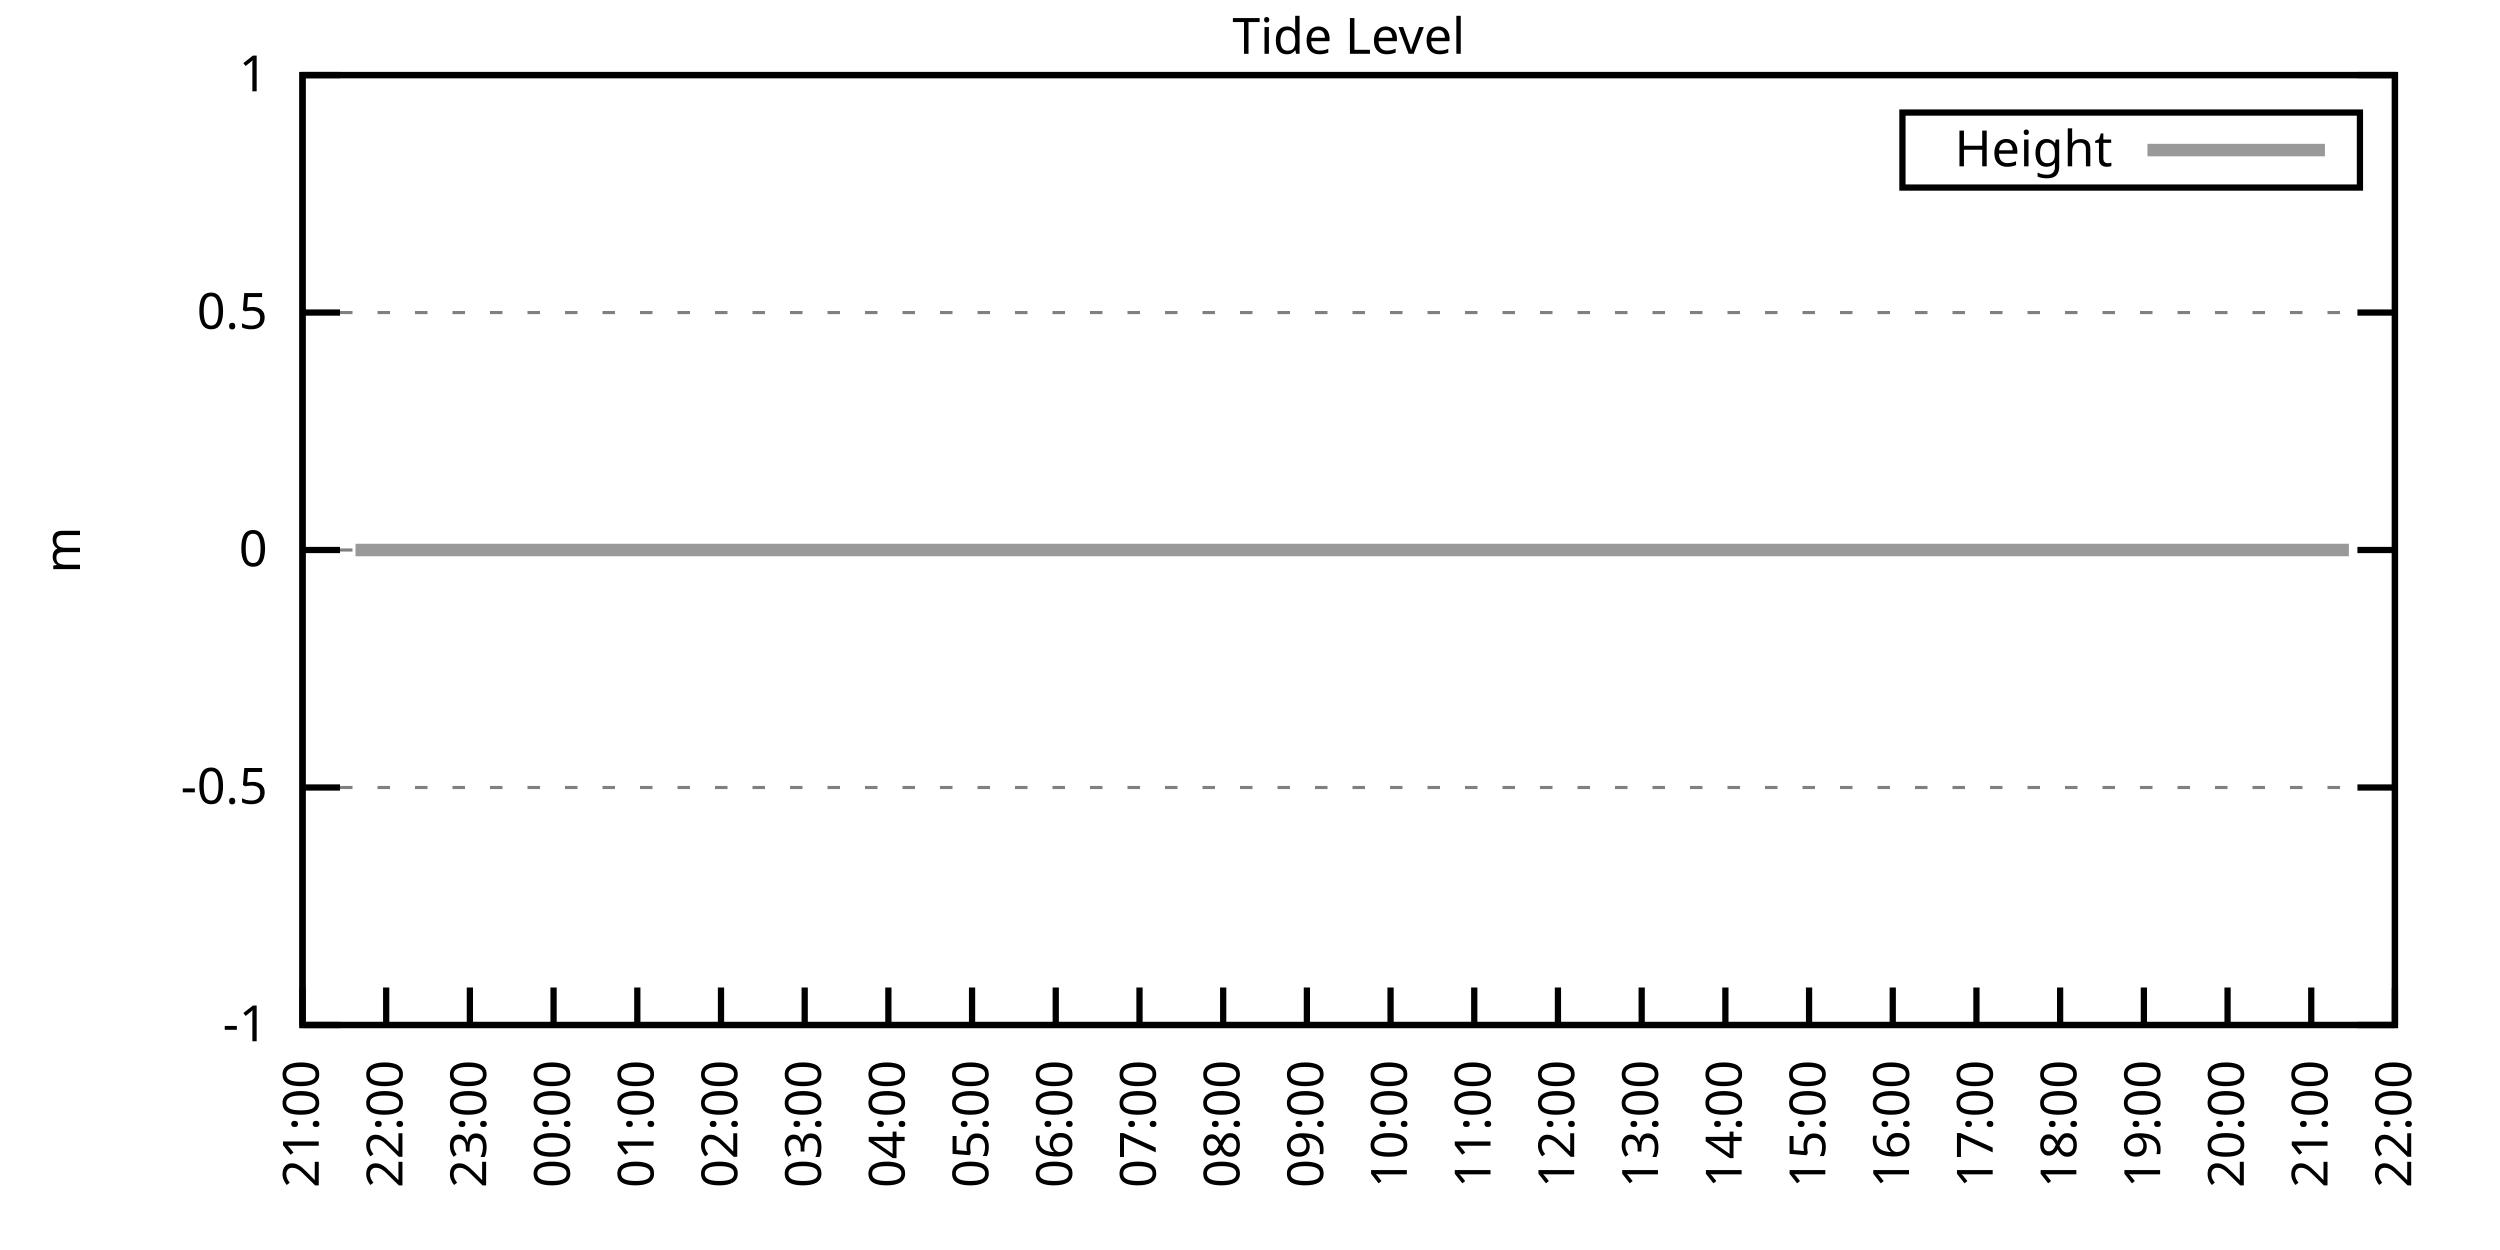
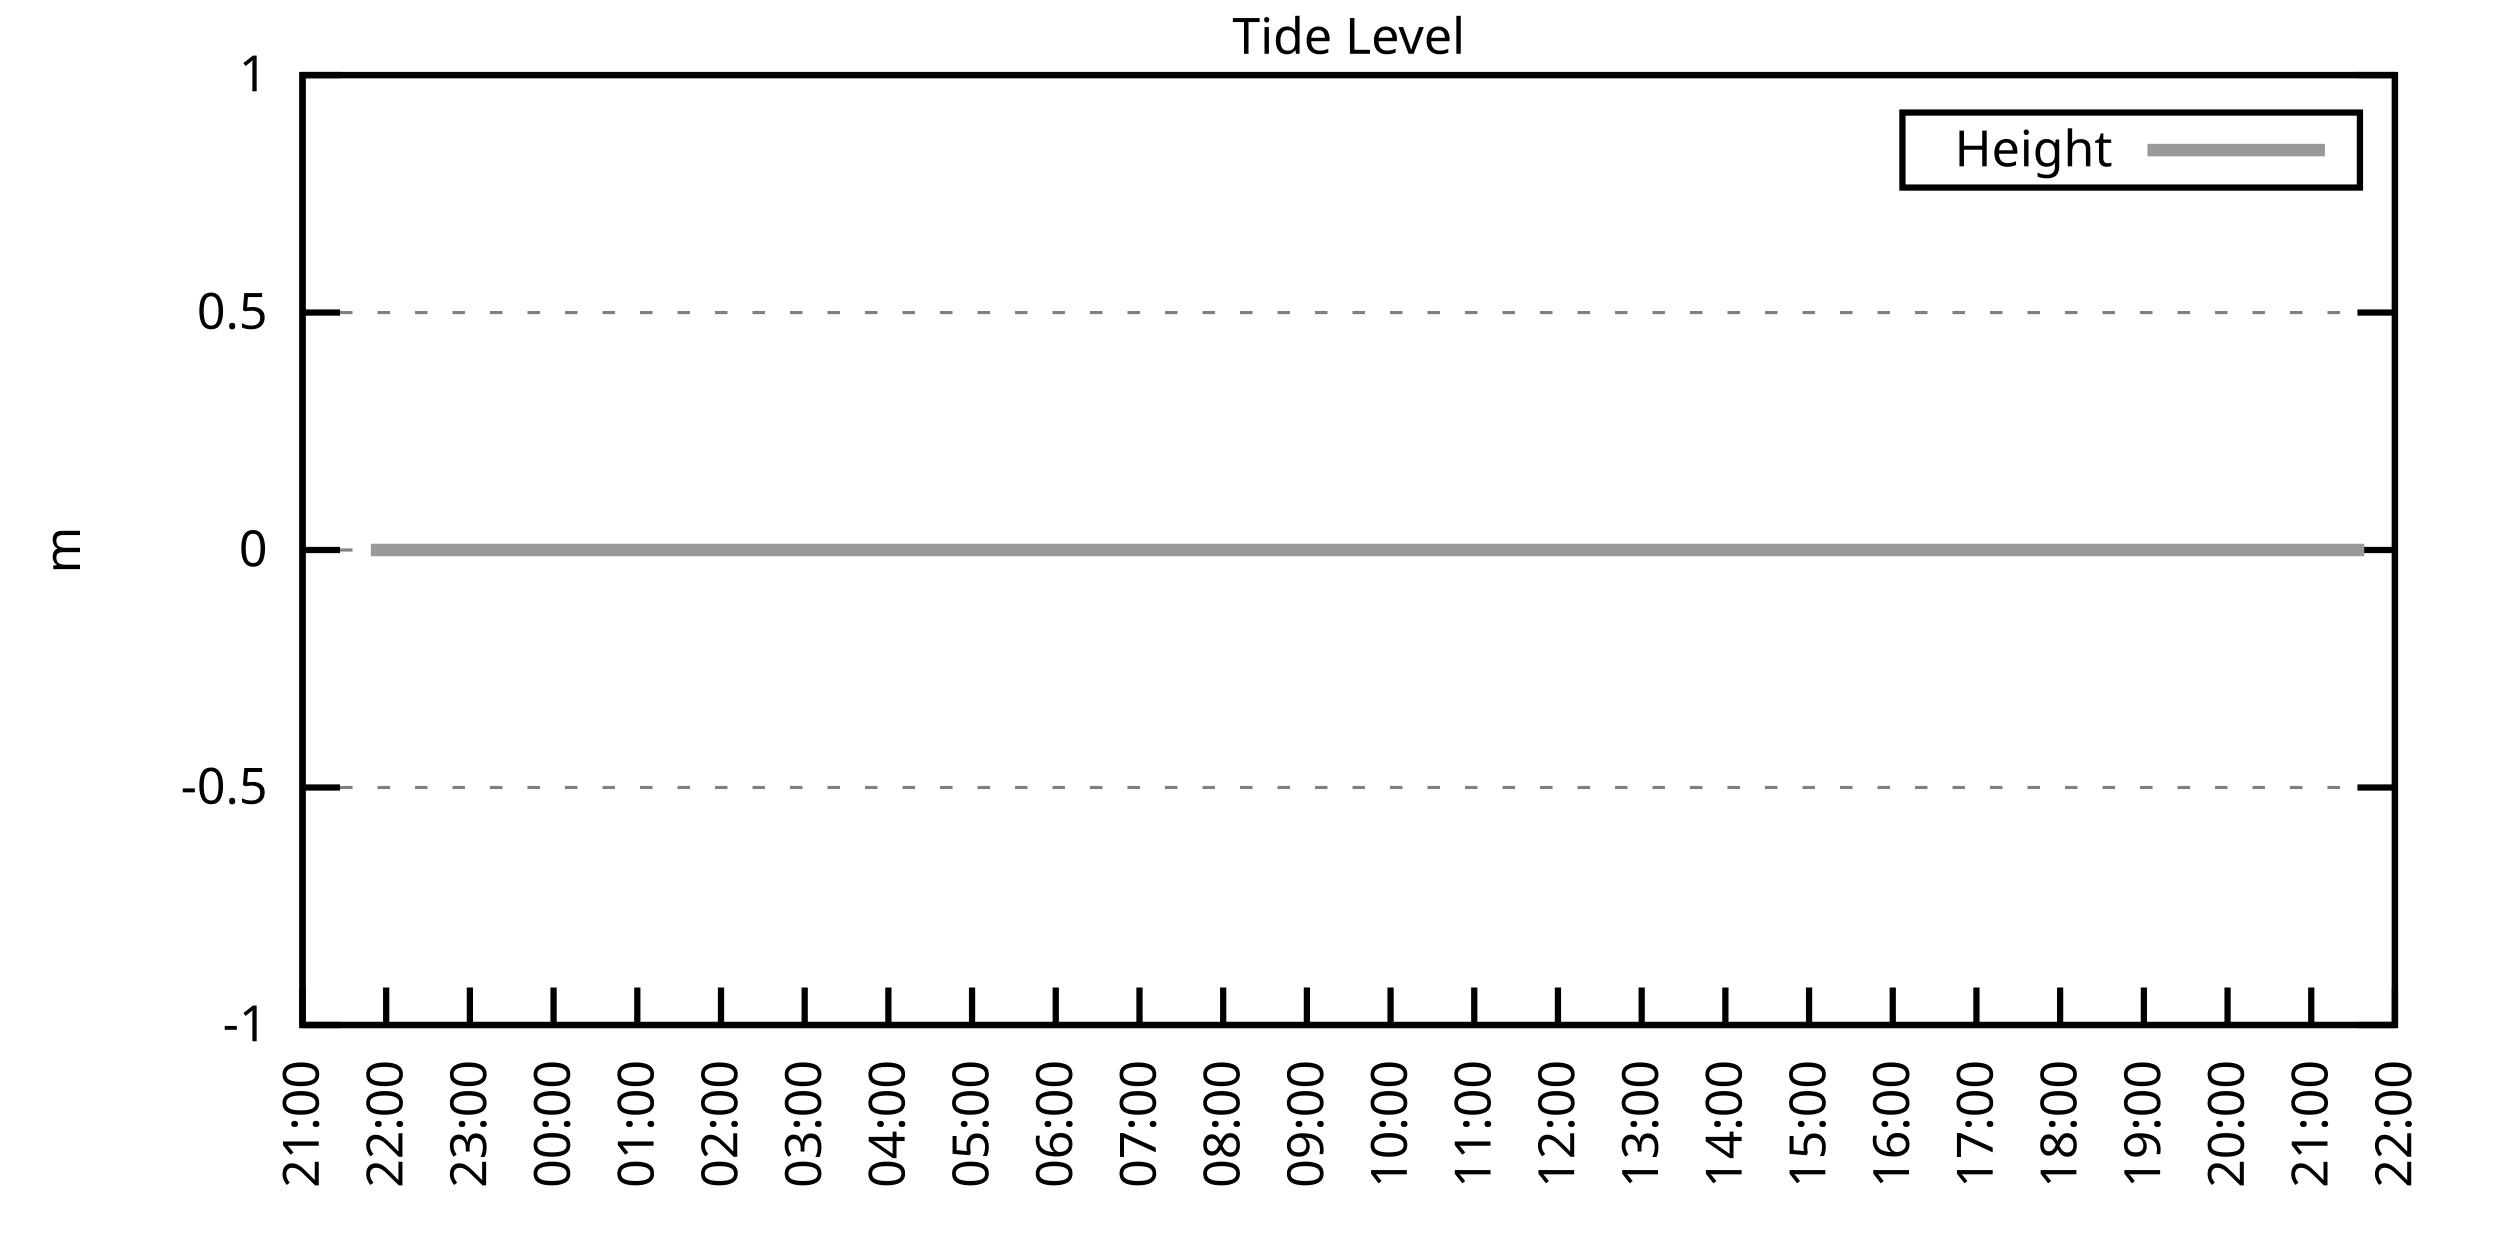
<svg xmlns="http://www.w3.org/2000/svg" xmlns:xlink="http://www.w3.org/1999/xlink" width="400" height="200" viewBox="0 0 400 200">
  <g id="gnuplot_canvas">
    <rect x="0" y="0" width="400" height="200" fill="none" />
    <defs>
      <circle id="gpDot" r="0.5" stroke-width="0.5" stroke="currentColor" />
      <path id="gpPt0" stroke-width="0.333" stroke="currentColor" d="M-1,0 h2 M0,-1 v2" />
      <path id="gpPt1" stroke-width="0.333" stroke="currentColor" d="M-1,-1 L1,1 M1,-1 L-1,1" />
      <path id="gpPt2" stroke-width="0.333" stroke="currentColor" d="M-1,0 L1,0 M0,-1 L0,1 M-1,-1 L1,1 M-1,1 L1,-1" />
      <rect id="gpPt3" stroke-width="0.333" stroke="currentColor" x="-1" y="-1" width="2" height="2" />
      <rect id="gpPt4" stroke-width="0.333" stroke="currentColor" fill="currentColor" x="-1" y="-1" width="2" height="2" />
      <circle id="gpPt5" stroke-width="0.333" stroke="currentColor" cx="0" cy="0" r="1" />
      <use xlink:href="#gpPt5" id="gpPt6" fill="currentColor" stroke="none" />
      <path id="gpPt7" stroke-width="0.333" stroke="currentColor" d="M0,-1.33 L-1.33,0.67 L1.33,0.67 z" />
      <use xlink:href="#gpPt7" id="gpPt8" fill="currentColor" stroke="none" />
      <use xlink:href="#gpPt7" id="gpPt9" stroke="currentColor" transform="rotate(180)" />
      <use xlink:href="#gpPt9" id="gpPt10" fill="currentColor" stroke="none" />
      <use xlink:href="#gpPt3" id="gpPt11" stroke="currentColor" transform="rotate(45)" />
      <use xlink:href="#gpPt11" id="gpPt12" fill="currentColor" stroke="none" />
      <path id="gpPt13" stroke-width="0.333" stroke="currentColor" d="M0,1.330 L1.265,0.411 L0.782,-1.067 L-0.782,-1.076 L-1.265,0.411 z" />
      <use xlink:href="#gpPt13" id="gpPt14" fill="currentColor" stroke="none" />
      <filter id="textbox" filterUnits="objectBoundingBox" x="0" y="0" height="1" width="1">
        <feFlood flood-color="white" flood-opacity="1" result="bgnd" />
        <feComposite in="SourceGraphic" in2="bgnd" operator="atop" />
      </filter>
      <filter id="greybox" filterUnits="objectBoundingBox" x="0" y="0" height="1" width="1">
        <feFlood flood-color="lightgrey" flood-opacity="1" result="grey" />
        <feComposite in="SourceGraphic" in2="grey" operator="atop" />
      </filter>
    </defs>
    <g fill="none" color="white" stroke="currentColor" stroke-width="1.00" stroke-linecap="butt" stroke-linejoin="miter">
</g>
    <g fill="none" color="black" stroke="currentColor" stroke-width="1.00" stroke-linecap="butt" stroke-linejoin="miter">
      <g stroke="none" shape-rendering="crispEdges">
        <polygon fill="rgb(255, 255, 255)" points="48.40,164.00 383.18,164.00 383.18,12.02 48.40,12.02 " />
      </g>
    </g>
    <g fill="none" color="black" stroke="currentColor" stroke-width="1.00" stroke-linecap="butt" stroke-linejoin="miter">
</g>
    <g fill="none" color="black" stroke="black" stroke-width="0.50" stroke-linecap="butt" stroke-linejoin="miter">
</g>
    <g fill="none" color="gray" stroke="currentColor" stroke-width="0.50" stroke-linecap="butt" stroke-linejoin="miter">
      <path stroke="gray" stroke-dasharray="2,4" class="gridline" d="M48.40,164.00 L383.19,164.00  " />
    </g>
    <g fill="none" color="gray" stroke="gray" stroke-width="1.00" stroke-linecap="butt" stroke-linejoin="miter">
</g>
    <g fill="none" color="black" stroke="currentColor" stroke-width="1.00" stroke-linecap="butt" stroke-linejoin="miter">
      <path stroke="black" d="M48.40,164.00 L54.40,164.00 M383.19,164.00 L377.19,164.00  " />
      <g transform="translate(42.80,166.60)" stroke="none" fill="black" font-family="Sans" font-size="8.00" text-anchor="end">
        <text>
          <tspan font-family="Sans">-1</tspan>
        </text>
      </g>
    </g>
    <g fill="none" color="black" stroke="currentColor" stroke-width="1.00" stroke-linecap="butt" stroke-linejoin="miter">
</g>
    <g fill="none" color="black" stroke="black" stroke-width="0.50" stroke-linecap="butt" stroke-linejoin="miter">
</g>
    <g fill="none" color="gray" stroke="currentColor" stroke-width="0.50" stroke-linecap="butt" stroke-linejoin="miter">
      <path stroke="gray" stroke-dasharray="2,4" class="gridline" d="M48.40,126.00 L383.19,126.00  " />
    </g>
    <g fill="none" color="gray" stroke="gray" stroke-width="1.00" stroke-linecap="butt" stroke-linejoin="miter">
</g>
    <g fill="none" color="black" stroke="currentColor" stroke-width="1.00" stroke-linecap="butt" stroke-linejoin="miter">
      <path stroke="black" d="M48.40,126.00 L54.40,126.00 M383.19,126.00 L377.19,126.00  " />
      <g transform="translate(42.80,128.60)" stroke="none" fill="black" font-family="Sans" font-size="8.00" text-anchor="end">
        <text>
          <tspan font-family="Sans">-0.5</tspan>
        </text>
      </g>
    </g>
    <g fill="none" color="black" stroke="currentColor" stroke-width="1.00" stroke-linecap="butt" stroke-linejoin="miter">
</g>
    <g fill="none" color="black" stroke="black" stroke-width="0.50" stroke-linecap="butt" stroke-linejoin="miter">
</g>
    <g fill="none" color="gray" stroke="currentColor" stroke-width="0.50" stroke-linecap="butt" stroke-linejoin="miter">
      <path stroke="gray" stroke-dasharray="2,4" class="gridline" d="M48.40,88.00 L383.19,88.00  " />
    </g>
    <g fill="none" color="gray" stroke="gray" stroke-width="1.00" stroke-linecap="butt" stroke-linejoin="miter">
</g>
    <g fill="none" color="black" stroke="currentColor" stroke-width="1.00" stroke-linecap="butt" stroke-linejoin="miter">
      <path stroke="black" d="M48.40,88.00 L54.40,88.00 M383.19,88.00 L377.19,88.00  " />
      <g transform="translate(42.80,90.60)" stroke="none" fill="black" font-family="Sans" font-size="8.00" text-anchor="end">
        <text>
          <tspan font-family="Sans"> 0</tspan>
        </text>
      </g>
    </g>
    <g fill="none" color="black" stroke="currentColor" stroke-width="1.00" stroke-linecap="butt" stroke-linejoin="miter">
</g>
    <g fill="none" color="black" stroke="black" stroke-width="0.50" stroke-linecap="butt" stroke-linejoin="miter">
</g>
    <g fill="none" color="gray" stroke="currentColor" stroke-width="0.50" stroke-linecap="butt" stroke-linejoin="miter">
      <path stroke="gray" stroke-dasharray="2,4" class="gridline" d="M48.40,50.01 L383.19,50.01  " />
    </g>
    <g fill="none" color="gray" stroke="gray" stroke-width="1.00" stroke-linecap="butt" stroke-linejoin="miter">
</g>
    <g fill="none" color="black" stroke="currentColor" stroke-width="1.00" stroke-linecap="butt" stroke-linejoin="miter">
      <path stroke="black" d="M48.40,50.01 L54.40,50.01 M383.19,50.01 L377.19,50.01  " />
      <g transform="translate(42.80,52.61)" stroke="none" fill="black" font-family="Sans" font-size="8.00" text-anchor="end">
        <text>
          <tspan font-family="Sans"> 0.5</tspan>
        </text>
      </g>
    </g>
    <g fill="none" color="black" stroke="currentColor" stroke-width="1.00" stroke-linecap="butt" stroke-linejoin="miter">
</g>
    <g fill="none" color="black" stroke="black" stroke-width="0.50" stroke-linecap="butt" stroke-linejoin="miter">
</g>
    <g fill="none" color="gray" stroke="currentColor" stroke-width="0.50" stroke-linecap="butt" stroke-linejoin="miter">
      <path stroke="gray" stroke-dasharray="2,4" class="gridline" d="M48.40,12.01 L383.19,12.01  " />
    </g>
    <g fill="none" color="gray" stroke="gray" stroke-width="1.00" stroke-linecap="butt" stroke-linejoin="miter">
</g>
    <g fill="none" color="black" stroke="currentColor" stroke-width="1.00" stroke-linecap="butt" stroke-linejoin="miter">
      <path stroke="black" d="M48.40,12.01 L54.40,12.01 M383.19,12.01 L377.19,12.01  " />
      <g transform="translate(42.80,14.61)" stroke="none" fill="black" font-family="Sans" font-size="8.00" text-anchor="end">
        <text>
          <tspan font-family="Sans"> 1</tspan>
        </text>
      </g>
    </g>
    <g fill="none" color="black" stroke="currentColor" stroke-width="1.00" stroke-linecap="butt" stroke-linejoin="miter">
      <path stroke="black" d="M48.40,164.00 L48.40,158.00  " />
      <g transform="translate(51.00,169.60) rotate(270.00)" stroke="none" fill="black" font-family="Sans" font-size="8.00" text-anchor="end">
        <text>
          <tspan font-family="Sans">21:00</tspan>
        </text>
      </g>
    </g>
    <g fill="none" color="black" stroke="currentColor" stroke-width="1.00" stroke-linecap="butt" stroke-linejoin="miter">
      <path stroke="black" d="M61.79,164.00 L61.79,158.00  " />
      <g transform="translate(64.39,169.60) rotate(270.00)" stroke="none" fill="black" font-family="Sans" font-size="8.00" text-anchor="end">
        <text>
          <tspan font-family="Sans">22:00</tspan>
        </text>
      </g>
    </g>
    <g fill="none" color="black" stroke="currentColor" stroke-width="1.00" stroke-linecap="butt" stroke-linejoin="miter">
      <path stroke="black" d="M75.18,164.00 L75.18,158.00  " />
      <g transform="translate(77.78,169.60) rotate(270.00)" stroke="none" fill="black" font-family="Sans" font-size="8.00" text-anchor="end">
        <text>
          <tspan font-family="Sans">23:00</tspan>
        </text>
      </g>
    </g>
    <g fill="none" color="black" stroke="currentColor" stroke-width="1.00" stroke-linecap="butt" stroke-linejoin="miter">
      <path stroke="black" d="M88.57,164.00 L88.57,158.00  " />
      <g transform="translate(91.17,169.60) rotate(270.00)" stroke="none" fill="black" font-family="Sans" font-size="8.00" text-anchor="end">
        <text>
          <tspan font-family="Sans">00:00</tspan>
        </text>
      </g>
    </g>
    <g fill="none" color="black" stroke="currentColor" stroke-width="1.00" stroke-linecap="butt" stroke-linejoin="miter">
      <path stroke="black" d="M101.97,164.00 L101.97,158.00  " />
      <g transform="translate(104.57,169.60) rotate(270.00)" stroke="none" fill="black" font-family="Sans" font-size="8.00" text-anchor="end">
        <text>
          <tspan font-family="Sans">01:00</tspan>
        </text>
      </g>
    </g>
    <g fill="none" color="black" stroke="currentColor" stroke-width="1.00" stroke-linecap="butt" stroke-linejoin="miter">
      <path stroke="black" d="M115.36,164.00 L115.36,158.00  " />
      <g transform="translate(117.96,169.60) rotate(270.00)" stroke="none" fill="black" font-family="Sans" font-size="8.00" text-anchor="end">
        <text>
          <tspan font-family="Sans">02:00</tspan>
        </text>
      </g>
    </g>
    <g fill="none" color="black" stroke="currentColor" stroke-width="1.00" stroke-linecap="butt" stroke-linejoin="miter">
      <path stroke="black" d="M128.75,164.00 L128.75,158.00  " />
      <g transform="translate(131.35,169.60) rotate(270.00)" stroke="none" fill="black" font-family="Sans" font-size="8.00" text-anchor="end">
        <text>
          <tspan font-family="Sans">03:00</tspan>
        </text>
      </g>
    </g>
    <g fill="none" color="black" stroke="currentColor" stroke-width="1.00" stroke-linecap="butt" stroke-linejoin="miter">
      <path stroke="black" d="M142.14,164.00 L142.14,158.00  " />
      <g transform="translate(144.74,169.60) rotate(270.00)" stroke="none" fill="black" font-family="Sans" font-size="8.00" text-anchor="end">
        <text>
          <tspan font-family="Sans">04:00</tspan>
        </text>
      </g>
    </g>
    <g fill="none" color="black" stroke="currentColor" stroke-width="1.00" stroke-linecap="butt" stroke-linejoin="miter">
      <path stroke="black" d="M155.53,164.00 L155.53,158.00  " />
      <g transform="translate(158.13,169.60) rotate(270.00)" stroke="none" fill="black" font-family="Sans" font-size="8.00" text-anchor="end">
        <text>
          <tspan font-family="Sans">05:00</tspan>
        </text>
      </g>
    </g>
    <g fill="none" color="black" stroke="currentColor" stroke-width="1.00" stroke-linecap="butt" stroke-linejoin="miter">
      <path stroke="black" d="M168.92,164.00 L168.92,158.00  " />
      <g transform="translate(171.52,169.60) rotate(270.00)" stroke="none" fill="black" font-family="Sans" font-size="8.00" text-anchor="end">
        <text>
          <tspan font-family="Sans">06:00</tspan>
        </text>
      </g>
    </g>
    <g fill="none" color="black" stroke="currentColor" stroke-width="1.00" stroke-linecap="butt" stroke-linejoin="miter">
      <path stroke="black" d="M182.32,164.00 L182.32,158.00  " />
      <g transform="translate(184.92,169.60) rotate(270.00)" stroke="none" fill="black" font-family="Sans" font-size="8.00" text-anchor="end">
        <text>
          <tspan font-family="Sans">07:00</tspan>
        </text>
      </g>
    </g>
    <g fill="none" color="black" stroke="currentColor" stroke-width="1.00" stroke-linecap="butt" stroke-linejoin="miter">
      <path stroke="black" d="M195.71,164.00 L195.71,158.00  " />
      <g transform="translate(198.31,169.60) rotate(270.00)" stroke="none" fill="black" font-family="Sans" font-size="8.00" text-anchor="end">
        <text>
          <tspan font-family="Sans">08:00</tspan>
        </text>
      </g>
    </g>
    <g fill="none" color="black" stroke="currentColor" stroke-width="1.00" stroke-linecap="butt" stroke-linejoin="miter">
      <path stroke="black" d="M209.10,164.00 L209.10,158.00  " />
      <g transform="translate(211.70,169.60) rotate(270.00)" stroke="none" fill="black" font-family="Sans" font-size="8.00" text-anchor="end">
        <text>
          <tspan font-family="Sans">09:00</tspan>
        </text>
      </g>
    </g>
    <g fill="none" color="black" stroke="currentColor" stroke-width="1.00" stroke-linecap="butt" stroke-linejoin="miter">
      <path stroke="black" d="M222.49,164.00 L222.49,158.00  " />
      <g transform="translate(225.09,169.60) rotate(270.00)" stroke="none" fill="black" font-family="Sans" font-size="8.00" text-anchor="end">
        <text>
          <tspan font-family="Sans">10:00</tspan>
        </text>
      </g>
    </g>
    <g fill="none" color="black" stroke="currentColor" stroke-width="1.00" stroke-linecap="butt" stroke-linejoin="miter">
      <path stroke="black" d="M235.88,164.00 L235.88,158.00  " />
      <g transform="translate(238.48,169.60) rotate(270.00)" stroke="none" fill="black" font-family="Sans" font-size="8.00" text-anchor="end">
        <text>
          <tspan font-family="Sans">11:00</tspan>
        </text>
      </g>
    </g>
    <g fill="none" color="black" stroke="currentColor" stroke-width="1.00" stroke-linecap="butt" stroke-linejoin="miter">
      <path stroke="black" d="M249.27,164.00 L249.27,158.00  " />
      <g transform="translate(251.87,169.60) rotate(270.00)" stroke="none" fill="black" font-family="Sans" font-size="8.00" text-anchor="end">
        <text>
          <tspan font-family="Sans">12:00</tspan>
        </text>
      </g>
    </g>
    <g fill="none" color="black" stroke="currentColor" stroke-width="1.00" stroke-linecap="butt" stroke-linejoin="miter">
      <path stroke="black" d="M262.67,164.00 L262.67,158.00  " />
      <g transform="translate(265.27,169.60) rotate(270.00)" stroke="none" fill="black" font-family="Sans" font-size="8.00" text-anchor="end">
        <text>
          <tspan font-family="Sans">13:00</tspan>
        </text>
      </g>
    </g>
    <g fill="none" color="black" stroke="currentColor" stroke-width="1.00" stroke-linecap="butt" stroke-linejoin="miter">
      <path stroke="black" d="M276.06,164.00 L276.06,158.00  " />
      <g transform="translate(278.66,169.60) rotate(270.00)" stroke="none" fill="black" font-family="Sans" font-size="8.00" text-anchor="end">
        <text>
          <tspan font-family="Sans">14:00</tspan>
        </text>
      </g>
    </g>
    <g fill="none" color="black" stroke="currentColor" stroke-width="1.00" stroke-linecap="butt" stroke-linejoin="miter">
      <path stroke="black" d="M289.45,164.00 L289.45,158.00  " />
      <g transform="translate(292.05,169.60) rotate(270.00)" stroke="none" fill="black" font-family="Sans" font-size="8.00" text-anchor="end">
        <text>
          <tspan font-family="Sans">15:00</tspan>
        </text>
      </g>
    </g>
    <g fill="none" color="black" stroke="currentColor" stroke-width="1.00" stroke-linecap="butt" stroke-linejoin="miter">
      <path stroke="black" d="M302.84,164.00 L302.84,158.00  " />
      <g transform="translate(305.44,169.60) rotate(270.00)" stroke="none" fill="black" font-family="Sans" font-size="8.00" text-anchor="end">
        <text>
          <tspan font-family="Sans">16:00</tspan>
        </text>
      </g>
    </g>
    <g fill="none" color="black" stroke="currentColor" stroke-width="1.00" stroke-linecap="butt" stroke-linejoin="miter">
      <path stroke="black" d="M316.23,164.00 L316.23,158.00  " />
      <g transform="translate(318.83,169.60) rotate(270.00)" stroke="none" fill="black" font-family="Sans" font-size="8.00" text-anchor="end">
        <text>
          <tspan font-family="Sans">17:00</tspan>
        </text>
      </g>
    </g>
    <g fill="none" color="black" stroke="currentColor" stroke-width="1.00" stroke-linecap="butt" stroke-linejoin="miter">
      <path stroke="black" d="M329.62,164.00 L329.62,158.00  " />
      <g transform="translate(332.22,169.60) rotate(270.00)" stroke="none" fill="black" font-family="Sans" font-size="8.00" text-anchor="end">
        <text>
          <tspan font-family="Sans">18:00</tspan>
        </text>
      </g>
    </g>
    <g fill="none" color="black" stroke="currentColor" stroke-width="1.00" stroke-linecap="butt" stroke-linejoin="miter">
      <path stroke="black" d="M343.02,164.00 L343.02,158.00  " />
      <g transform="translate(345.62,169.60) rotate(270.00)" stroke="none" fill="black" font-family="Sans" font-size="8.00" text-anchor="end">
        <text>
          <tspan font-family="Sans">19:00</tspan>
        </text>
      </g>
    </g>
    <g fill="none" color="black" stroke="currentColor" stroke-width="1.00" stroke-linecap="butt" stroke-linejoin="miter">
      <path stroke="black" d="M356.41,164.00 L356.41,158.00  " />
      <g transform="translate(359.01,169.60) rotate(270.00)" stroke="none" fill="black" font-family="Sans" font-size="8.00" text-anchor="end">
        <text>
          <tspan font-family="Sans">20:00</tspan>
        </text>
      </g>
    </g>
    <g fill="none" color="black" stroke="currentColor" stroke-width="1.00" stroke-linecap="butt" stroke-linejoin="miter">
      <path stroke="black" d="M369.80,164.00 L369.80,158.00  " />
      <g transform="translate(372.40,169.60) rotate(270.00)" stroke="none" fill="black" font-family="Sans" font-size="8.00" text-anchor="end">
        <text>
          <tspan font-family="Sans">21:00</tspan>
        </text>
      </g>
    </g>
    <g fill="none" color="black" stroke="currentColor" stroke-width="1.00" stroke-linecap="butt" stroke-linejoin="miter">
      <path stroke="black" d="M383.19,164.00 L383.19,158.00  " />
      <g transform="translate(385.79,169.60) rotate(270.00)" stroke="none" fill="black" font-family="Sans" font-size="8.00" text-anchor="end">
        <text>
          <tspan font-family="Sans">22:00</tspan>
        </text>
      </g>
    </g>
    <g fill="none" color="black" stroke="currentColor" stroke-width="1.00" stroke-linecap="butt" stroke-linejoin="miter">
</g>
    <g fill="none" color="black" stroke="currentColor" stroke-width="1.00" stroke-linecap="butt" stroke-linejoin="miter">
      <path stroke="black" d="M48.40,12.01 L48.40,164.00 L383.19,164.00 L383.19,12.01 L48.40,12.01 Z  " />
    </g>
    <g fill="none" color="black" stroke="currentColor" stroke-width="1.00" stroke-linecap="butt" stroke-linejoin="miter">
</g>
    <g fill="none" color="black" stroke="currentColor" stroke-width="1.00" stroke-linecap="butt" stroke-linejoin="miter">
      <path stroke="black" d="M304.39,30.01 L304.39,18.01 L377.59,18.01 L377.59,30.01 L304.39,30.01 Z  " />
    </g>
    <g id="Tide_level_plot_1">
      <g fill="none" color="white" stroke="black" stroke-width="2.00" stroke-linecap="butt" stroke-linejoin="miter">
</g>
      <g fill="none" color="black" stroke="currentColor" stroke-width="2.00" stroke-linecap="butt" stroke-linejoin="miter">
        <g transform="translate(337.99,26.61)" stroke="none" fill="black" font-family="Sans" font-size="8.00" text-anchor="end">
          <text>
            <tspan font-family="Sans">Height</tspan>
          </text>
        </g>
      </g>
      <g fill="none" color="black" stroke="currentColor" stroke-width="2.00" stroke-linecap="butt" stroke-linejoin="miter">
-         <path stroke="rgb(153, 153, 153)" d="M343.59,24.01 L371.99,24.01 M56.88,88.00 L59.34,88.00 L61.57,88.00 L63.58,88.00 L66.03,88.00 L68.26,88.00   L70.05,88.00 L72.73,88.00 L74.96,88.00 L76.97,88.00 L79.42,88.00 L81.43,88.00 L83.89,88.00 L86.12,88.00   L88.35,88.00 L90.36,88.00 L92.82,88.00 L94.82,88.00 L97.06,88.00 L99.29,88.00 L101.52,88.00 L103.53,88.00   L105.98,88.00 L108.44,88.00 L110.45,88.00 L112.68,88.00 L115.13,88.00 L117.37,88.00 L119.60,88.00 L121.38,88.00   L123.62,88.00 L125.85,88.00 L128.30,88.00 L130.54,88.00 L132.77,88.00 L135.00,88.00 L137.23,88.00 L139.46,88.00   L141.69,88.00 L143.70,88.00 L145.94,88.00 L148.39,88.00 L150.62,88.00 L153.08,88.00 L155.09,88.00 L157.54,88.00   L159.55,88.00 L162.01,88.00 L163.79,88.00 L166.47,88.00 L168.70,88.00 L170.93,88.00 L172.94,88.00 L175.17,88.00   L177.41,88.00 L179.86,88.00 L181.87,88.00 L184.32,88.00 L186.56,88.00 L188.57,88.00 L191.02,88.00 L193.25,88.00   L195.48,88.00 L197.49,88.00 L199.73,88.00 L201.96,88.00 L204.41,88.00 L206.42,88.00 L208.65,88.00 L211.11,88.00   L213.34,88.00 L215.57,88.00 L217.58,88.00 L219.81,88.00 L222.04,88.00 L224.28,88.00 L226.29,88.00 L228.74,88.00   L230.97,88.00 L233.43,88.00 L235.21,88.00 L237.67,88.00 L239.68,88.00 L242.13,88.00 L244.14,88.00 L246.60,88.00   L249.05,88.00 L251.28,88.00 L253.29,88.00 L255.75,88.00 L257.98,88.00 L259.99,88.00 L262.22,88.00 L264.23,88.00   L266.68,88.00 L268.92,88.00 L271.15,88.00 L273.60,88.00 L275.61,88.00 L278.07,88.00 L279.85,88.00 L282.53,88.00   L284.54,88.00 L286.99,88.00 L289.00,88.00 L291.46,88.00 L293.24,88.00 L295.70,88.00 L297.93,88.00 L300.39,88.00   L302.39,88.00 L304.40,88.00 L307.08,88.00 L309.09,88.00 L311.54,88.00 L313.55,88.00 L315.79,88.00 L318.24,88.00   L320.25,88.00 L322.48,88.00 L324.94,88.00 L326.95,88.00 L329.18,88.00 L331.63,88.00 L333.86,88.00 L335.87,88.00   L338.33,88.00 L340.34,88.00 L342.57,88.00 L344.80,88.00 L347.26,88.00 L349.26,88.00 L351.50,88.00 L353.95,88.00   L355.96,88.00 L358.19,88.00 L360.65,88.00 L362.66,88.00 L364.89,88.00 L367.34,88.00 L369.58,88.00 L371.58,88.00   L374.04,88.00 L375.82,88.00  " />
+         <path stroke="rgb(153, 153, 153)" d="M343.59,24.01 L371.99,24.01 M59.34,88.00 L61.57,88.00 L63.58,88.00 L66.03,88.00 L68.26,88.00 L70.05,88.00   L72.73,88.00 L74.96,88.00 L76.97,88.00 L79.42,88.00 L81.43,88.00 L83.89,88.00 L86.12,88.00 L88.35,88.00   L90.36,88.00 L92.82,88.00 L94.82,88.00 L97.06,88.00 L99.29,88.00 L101.52,88.00 L103.53,88.00 L105.98,88.00   L108.44,88.00 L110.45,88.00 L112.68,88.00 L115.13,88.00 L117.37,88.00 L119.60,88.00 L121.38,88.00 L123.62,88.00   L125.85,88.00 L128.30,88.00 L130.54,88.00 L132.77,88.00 L135.00,88.00 L137.23,88.00 L139.46,88.00 L141.69,88.00   L143.70,88.00 L145.94,88.00 L148.39,88.00 L150.62,88.00 L153.08,88.00 L155.09,88.00 L157.54,88.00 L159.55,88.00   L162.01,88.00 L163.79,88.00 L166.47,88.00 L168.70,88.00 L170.93,88.00 L172.94,88.00 L175.17,88.00 L177.41,88.00   L179.86,88.00 L181.87,88.00 L184.32,88.00 L186.56,88.00 L188.57,88.00 L191.02,88.00 L193.25,88.00 L195.48,88.00   L197.49,88.00 L199.73,88.00 L201.96,88.00 L204.41,88.00 L206.42,88.00 L208.65,88.00 L211.11,88.00 L213.34,88.00   L215.57,88.00 L217.58,88.00 L219.81,88.00 L222.04,88.00 L224.28,88.00 L226.29,88.00 L228.74,88.00 L230.97,88.00   L233.43,88.00 L235.21,88.00 L237.67,88.00 L239.68,88.00 L242.13,88.00 L244.14,88.00 L246.60,88.00 L249.05,88.00   L251.28,88.00 L253.29,88.00 L255.75,88.00 L257.98,88.00 L259.99,88.00 L262.22,88.00 L264.23,88.00 L266.68,88.00   L268.92,88.00 L271.15,88.00 L273.60,88.00 L275.61,88.00 L278.07,88.00 L279.85,88.00 L282.53,88.00 L284.54,88.00   L286.99,88.00 L289.00,88.00 L291.46,88.00 L293.24,88.00 L295.70,88.00 L297.93,88.00 L300.39,88.00 L302.39,88.00   L304.40,88.00 L307.08,88.00 L309.09,88.00 L311.54,88.00 L313.55,88.00 L315.79,88.00 L318.24,88.00 L320.25,88.00   L322.48,88.00 L324.94,88.00 L326.95,88.00 L329.18,88.00 L331.63,88.00 L333.86,88.00 L335.87,88.00 L338.33,88.00   L340.34,88.00 L342.57,88.00 L344.80,88.00 L347.26,88.00 L349.26,88.00 L351.50,88.00 L353.95,88.00 L355.96,88.00   L358.19,88.00 L360.65,88.00 L362.66,88.00 L364.89,88.00 L367.34,88.00 L369.58,88.00 L371.58,88.00 L374.04,88.00   L375.82,88.00 L378.28,88.00  " />
      </g>
    </g>
    <g fill="none" color="black" stroke="currentColor" stroke-width="2.00" stroke-linecap="butt" stroke-linejoin="miter">
</g>
    <g fill="none" color="black" stroke="black" stroke-width="1.00" stroke-linecap="butt" stroke-linejoin="miter">
</g>
    <g fill="none" color="black" stroke="currentColor" stroke-width="1.00" stroke-linecap="butt" stroke-linejoin="miter">
      <path stroke="black" d="M48.40,12.01 L48.40,164.00 L383.19,164.00 L383.19,12.01 L48.40,12.01 Z  " />
      <g transform="translate(12.80,88.01) rotate(270.00)" stroke="none" fill="black" font-family="Sans" font-size="8.00" text-anchor="middle">
        <text>
          <tspan font-family="Sans">m</tspan>
        </text>
      </g>
    </g>
    <g fill="none" color="black" stroke="currentColor" stroke-width="1.00" stroke-linecap="butt" stroke-linejoin="miter">
</g>
    <g fill="none" color="black" stroke="currentColor" stroke-width="1.00" stroke-linecap="butt" stroke-linejoin="miter">
      <g transform="translate(215.79,8.61)" stroke="none" fill="black" font-family="Sans" font-size="8.00" text-anchor="middle">
        <text>
          <tspan font-family="Sans">Tide Level</tspan>
        </text>
      </g>
    </g>
    <g fill="none" color="black" stroke="currentColor" stroke-width="1.00" stroke-linecap="butt" stroke-linejoin="miter">
</g>
  </g>
</svg>
